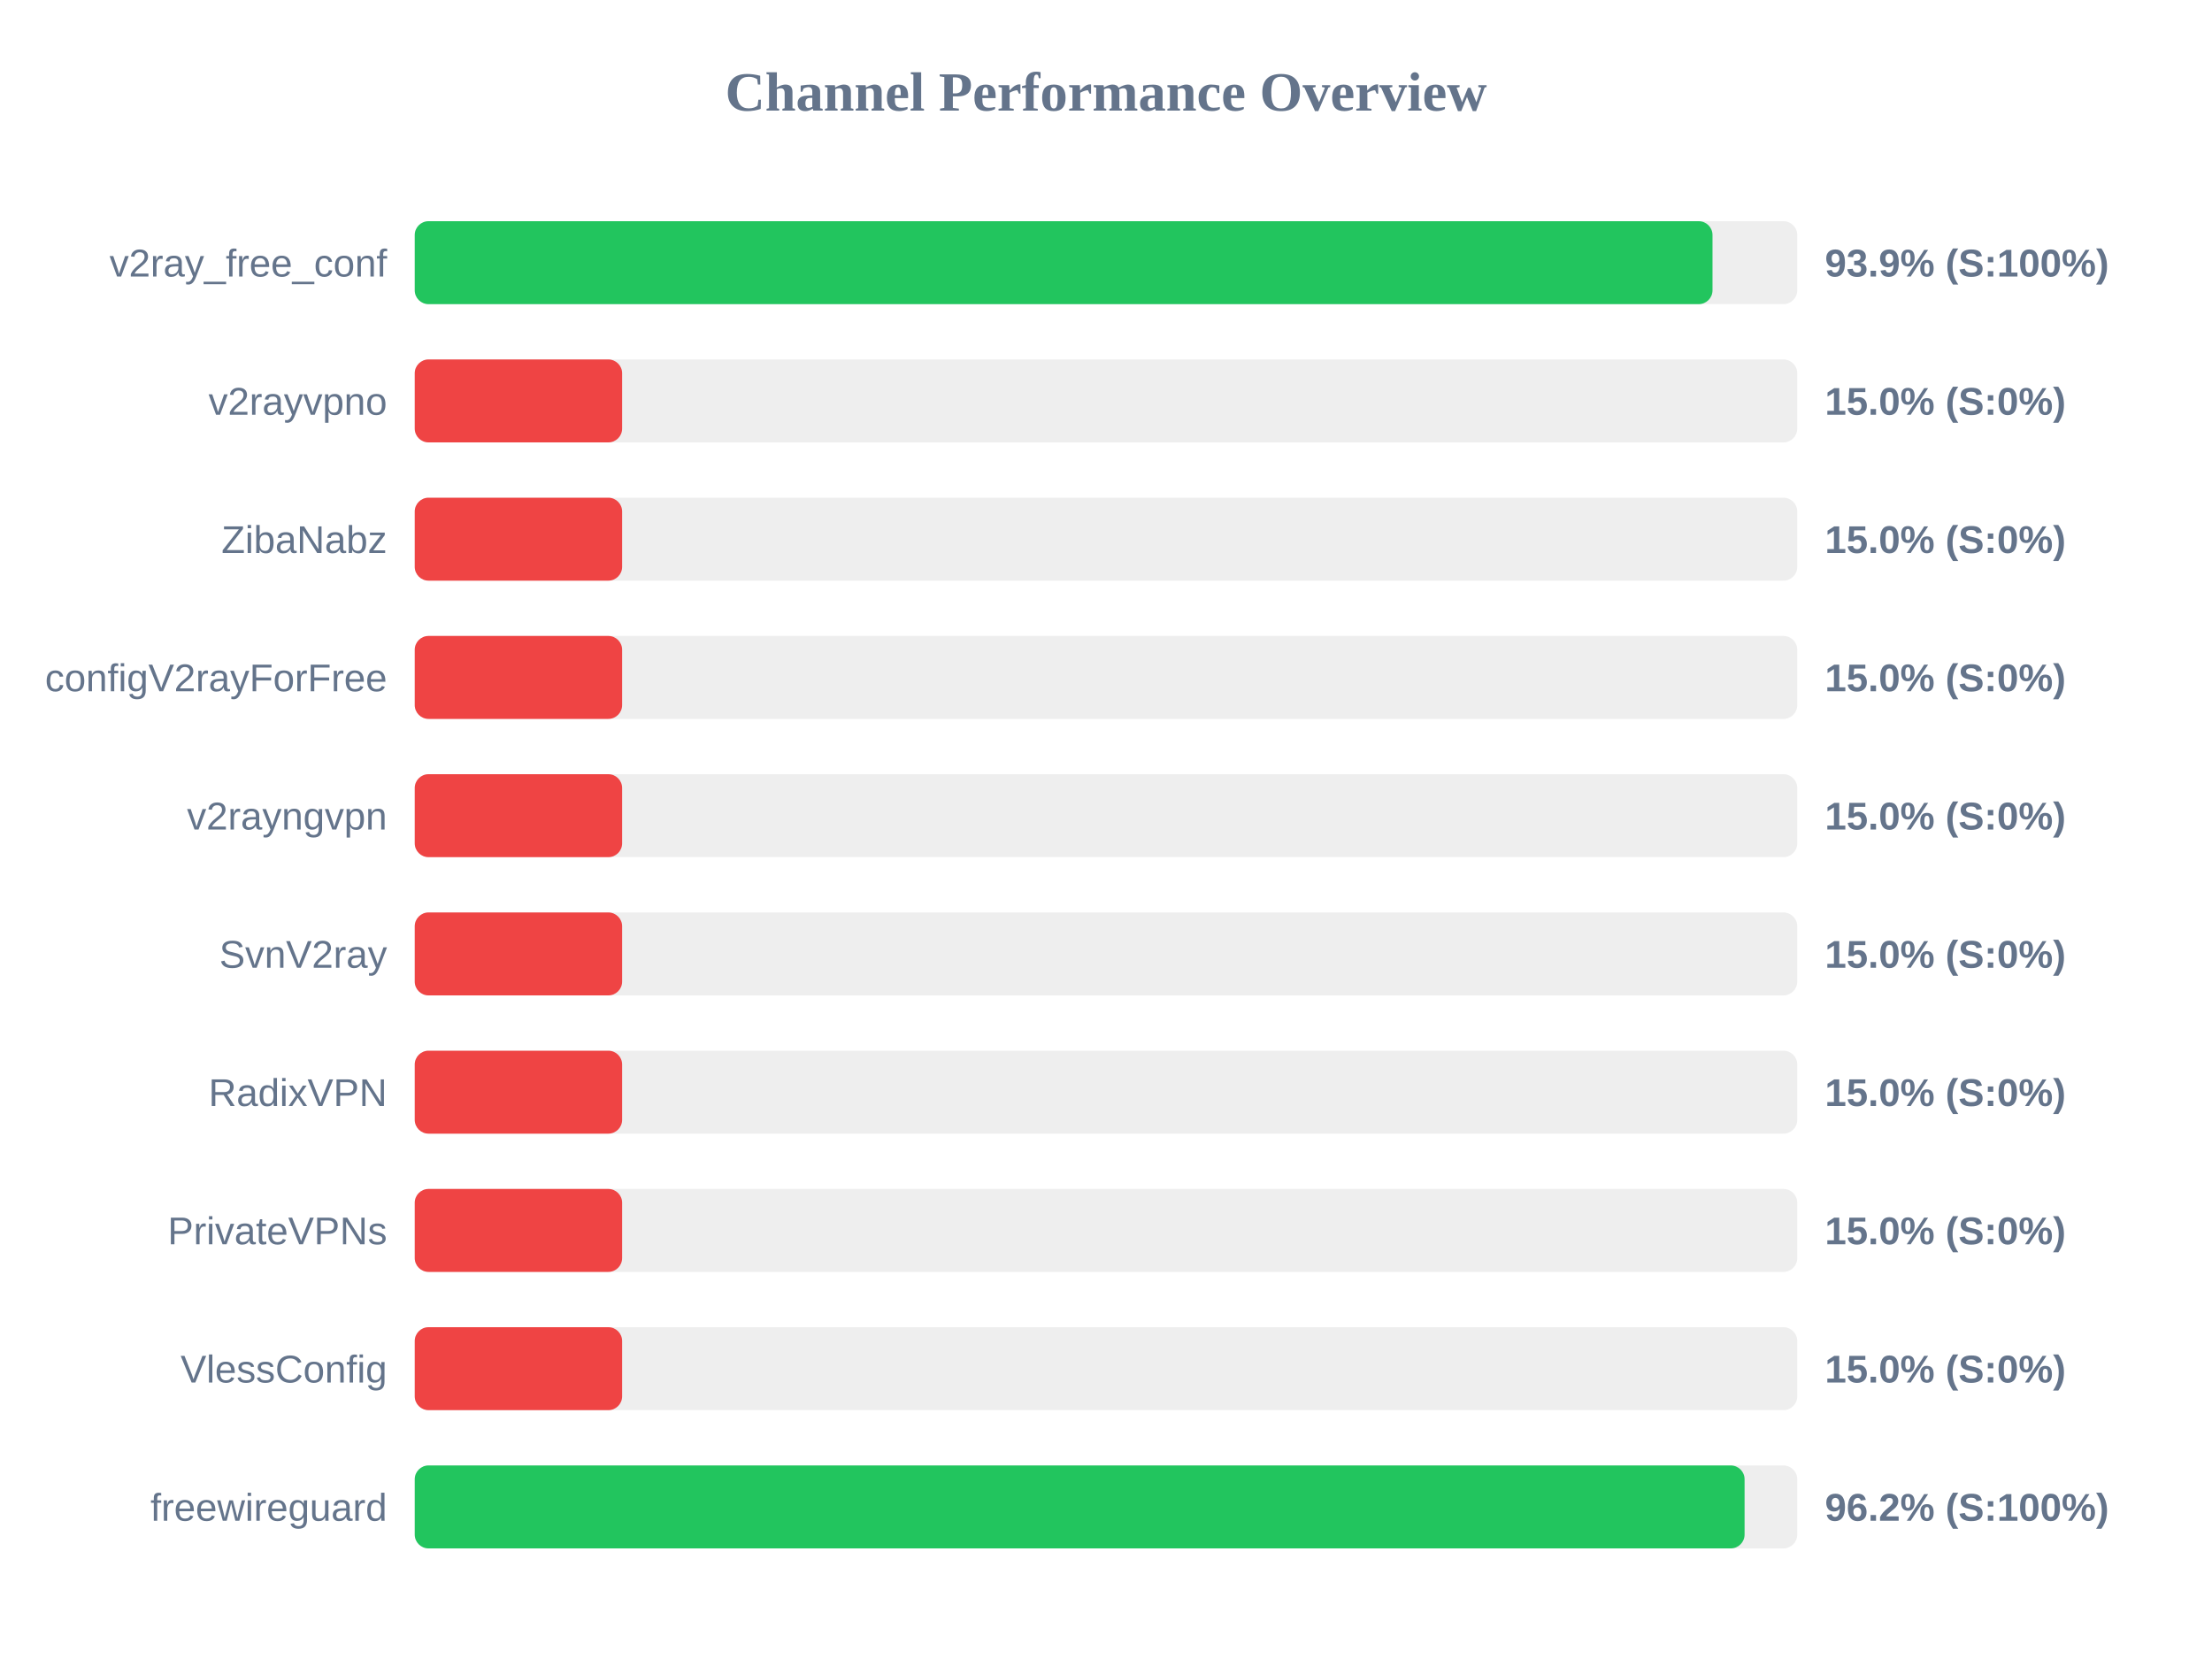
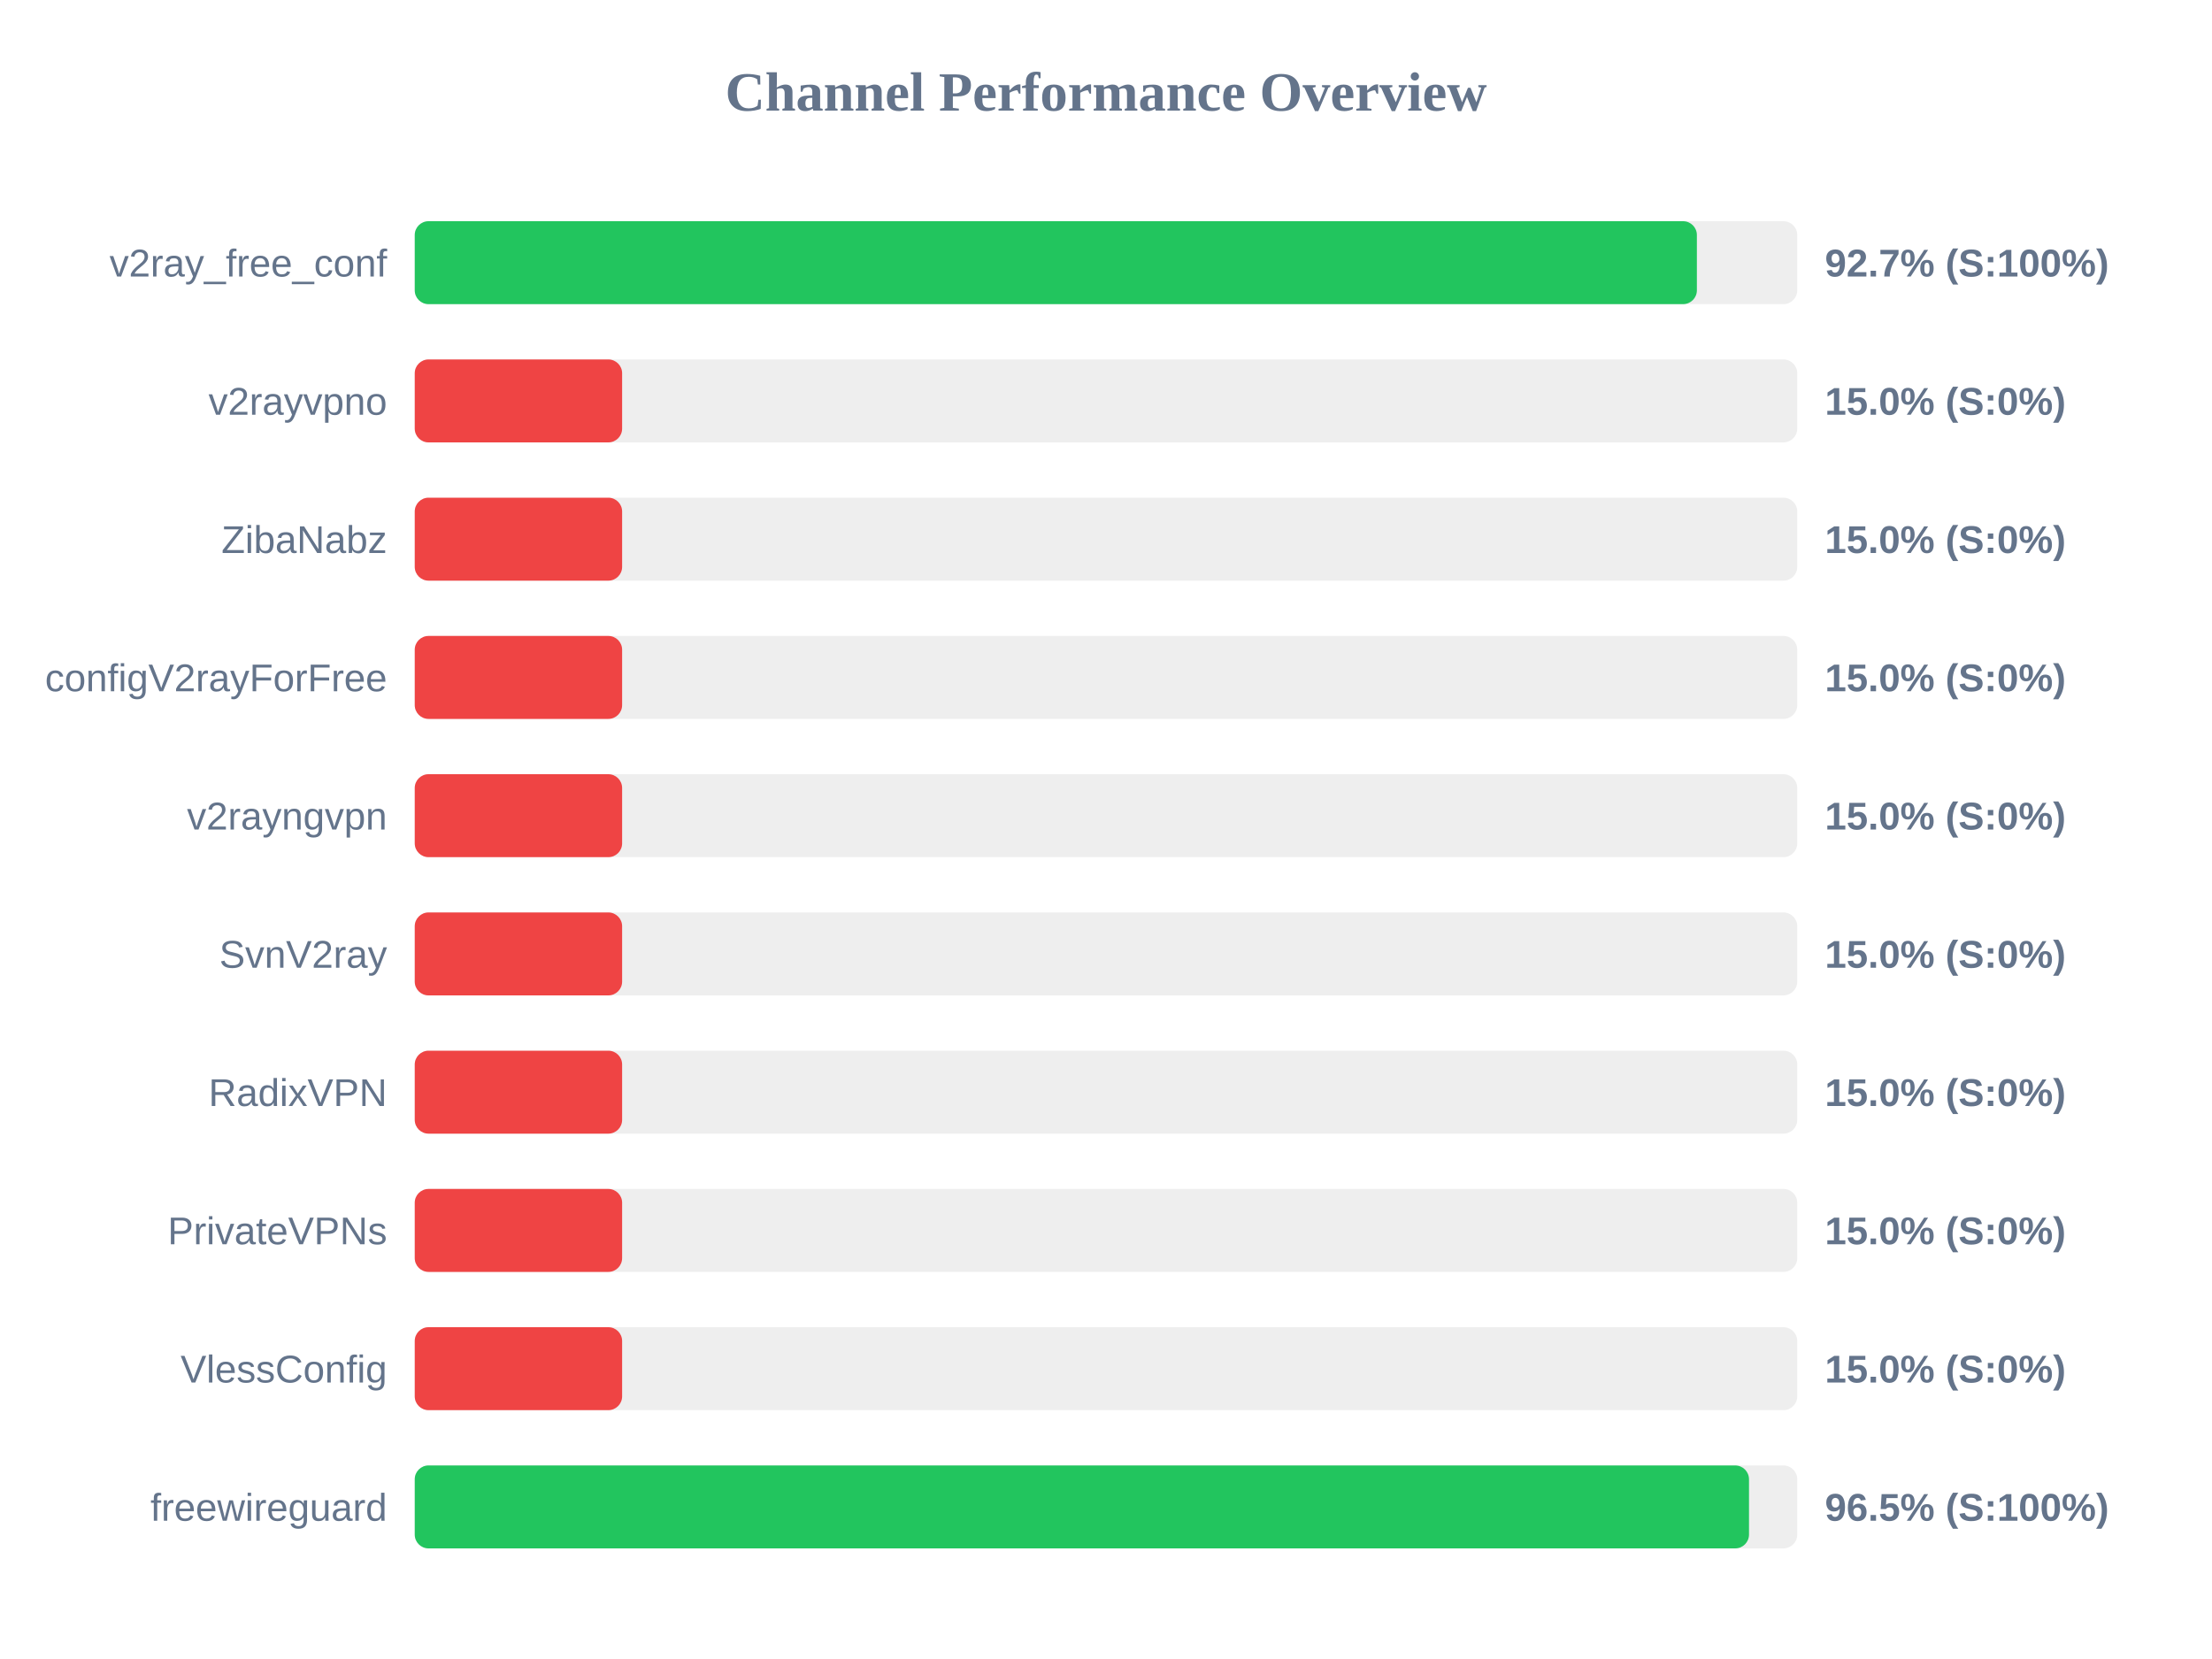
<svg xmlns="http://www.w3.org/2000/svg" width="800" height="600" version="1.1">
  <style>
        .row { font: 14px Arial; fill: #64748b; }
        .score { font: bold 14px Arial; fill: #64748b; }
    </style>
  <text x="400" y="40" text-anchor="middle" font-size="20px" font-weight="bold" fill="#64748b">Channel Performance Overview</text>
  <rect x="150" y="80" width="500" height="30" fill="#eee" rx="5" />
-   <rect x="150" y="80" width="469.35" height="30" fill="#22c55e" rx="5" />
+   <rect x="150" y="80" width="463.7" height="30" fill="#22c55e" rx="5" />
  <text x="140" y="100" text-anchor="end" class="row">v2ray_free_conf</text>
-   <text x="660" y="100" text-anchor="start" class="score">93.9% (S:100%)</text>
+   <text x="660" y="100" text-anchor="start" class="score">92.7% (S:100%)</text>
  <rect x="150" y="130" width="500" height="30" fill="#eee" rx="5" />
  <rect x="150" y="130" width="75.0" height="30" fill="#ef4444" rx="5" />
  <text x="140" y="150" text-anchor="end" class="row">v2rayvpno</text>
  <text x="660" y="150" text-anchor="start" class="score">15.0% (S:0%)</text>
  <rect x="150" y="180" width="500" height="30" fill="#eee" rx="5" />
  <rect x="150" y="180" width="75.0" height="30" fill="#ef4444" rx="5" />
  <text x="140" y="200" text-anchor="end" class="row">ZibaNabz</text>
  <text x="660" y="200" text-anchor="start" class="score">15.0% (S:0%)</text>
  <rect x="150" y="230" width="500" height="30" fill="#eee" rx="5" />
  <rect x="150" y="230" width="75.0" height="30" fill="#ef4444" rx="5" />
  <text x="140" y="250" text-anchor="end" class="row">configV2rayForFree</text>
  <text x="660" y="250" text-anchor="start" class="score">15.0% (S:0%)</text>
  <rect x="150" y="280" width="500" height="30" fill="#eee" rx="5" />
  <rect x="150" y="280" width="75.0" height="30" fill="#ef4444" rx="5" />
  <text x="140" y="300" text-anchor="end" class="row">v2rayngvpn</text>
  <text x="660" y="300" text-anchor="start" class="score">15.0% (S:0%)</text>
  <rect x="150" y="330" width="500" height="30" fill="#eee" rx="5" />
  <rect x="150" y="330" width="75.0" height="30" fill="#ef4444" rx="5" />
  <text x="140" y="350" text-anchor="end" class="row">SvnV2ray</text>
  <text x="660" y="350" text-anchor="start" class="score">15.0% (S:0%)</text>
  <rect x="150" y="380" width="500" height="30" fill="#eee" rx="5" />
  <rect x="150" y="380" width="75.0" height="30" fill="#ef4444" rx="5" />
  <text x="140" y="400" text-anchor="end" class="row">RadixVPN</text>
  <text x="660" y="400" text-anchor="start" class="score">15.0% (S:0%)</text>
  <rect x="150" y="430" width="500" height="30" fill="#eee" rx="5" />
  <rect x="150" y="430" width="75.0" height="30" fill="#ef4444" rx="5" />
  <text x="140" y="450" text-anchor="end" class="row">PrivateVPNs</text>
  <text x="660" y="450" text-anchor="start" class="score">15.0% (S:0%)</text>
  <rect x="150" y="480" width="500" height="30" fill="#eee" rx="5" />
  <rect x="150" y="480" width="75.0" height="30" fill="#ef4444" rx="5" />
  <text x="140" y="500" text-anchor="end" class="row">VlessConfig</text>
  <text x="660" y="500" text-anchor="start" class="score">15.0% (S:0%)</text>
  <rect x="150" y="530" width="500" height="30" fill="#eee" rx="5" />
-   <rect x="150" y="530" width="480.95" height="30" fill="#22c55e" rx="5" />
+   <rect x="150" y="530" width="482.55" height="30" fill="#22c55e" rx="5" />
  <text x="140" y="550" text-anchor="end" class="row">freewireguard</text>
-   <text x="660" y="550" text-anchor="start" class="score">96.2% (S:100%)</text>
+   <text x="660" y="550" text-anchor="start" class="score">96.5% (S:100%)</text>
</svg>
